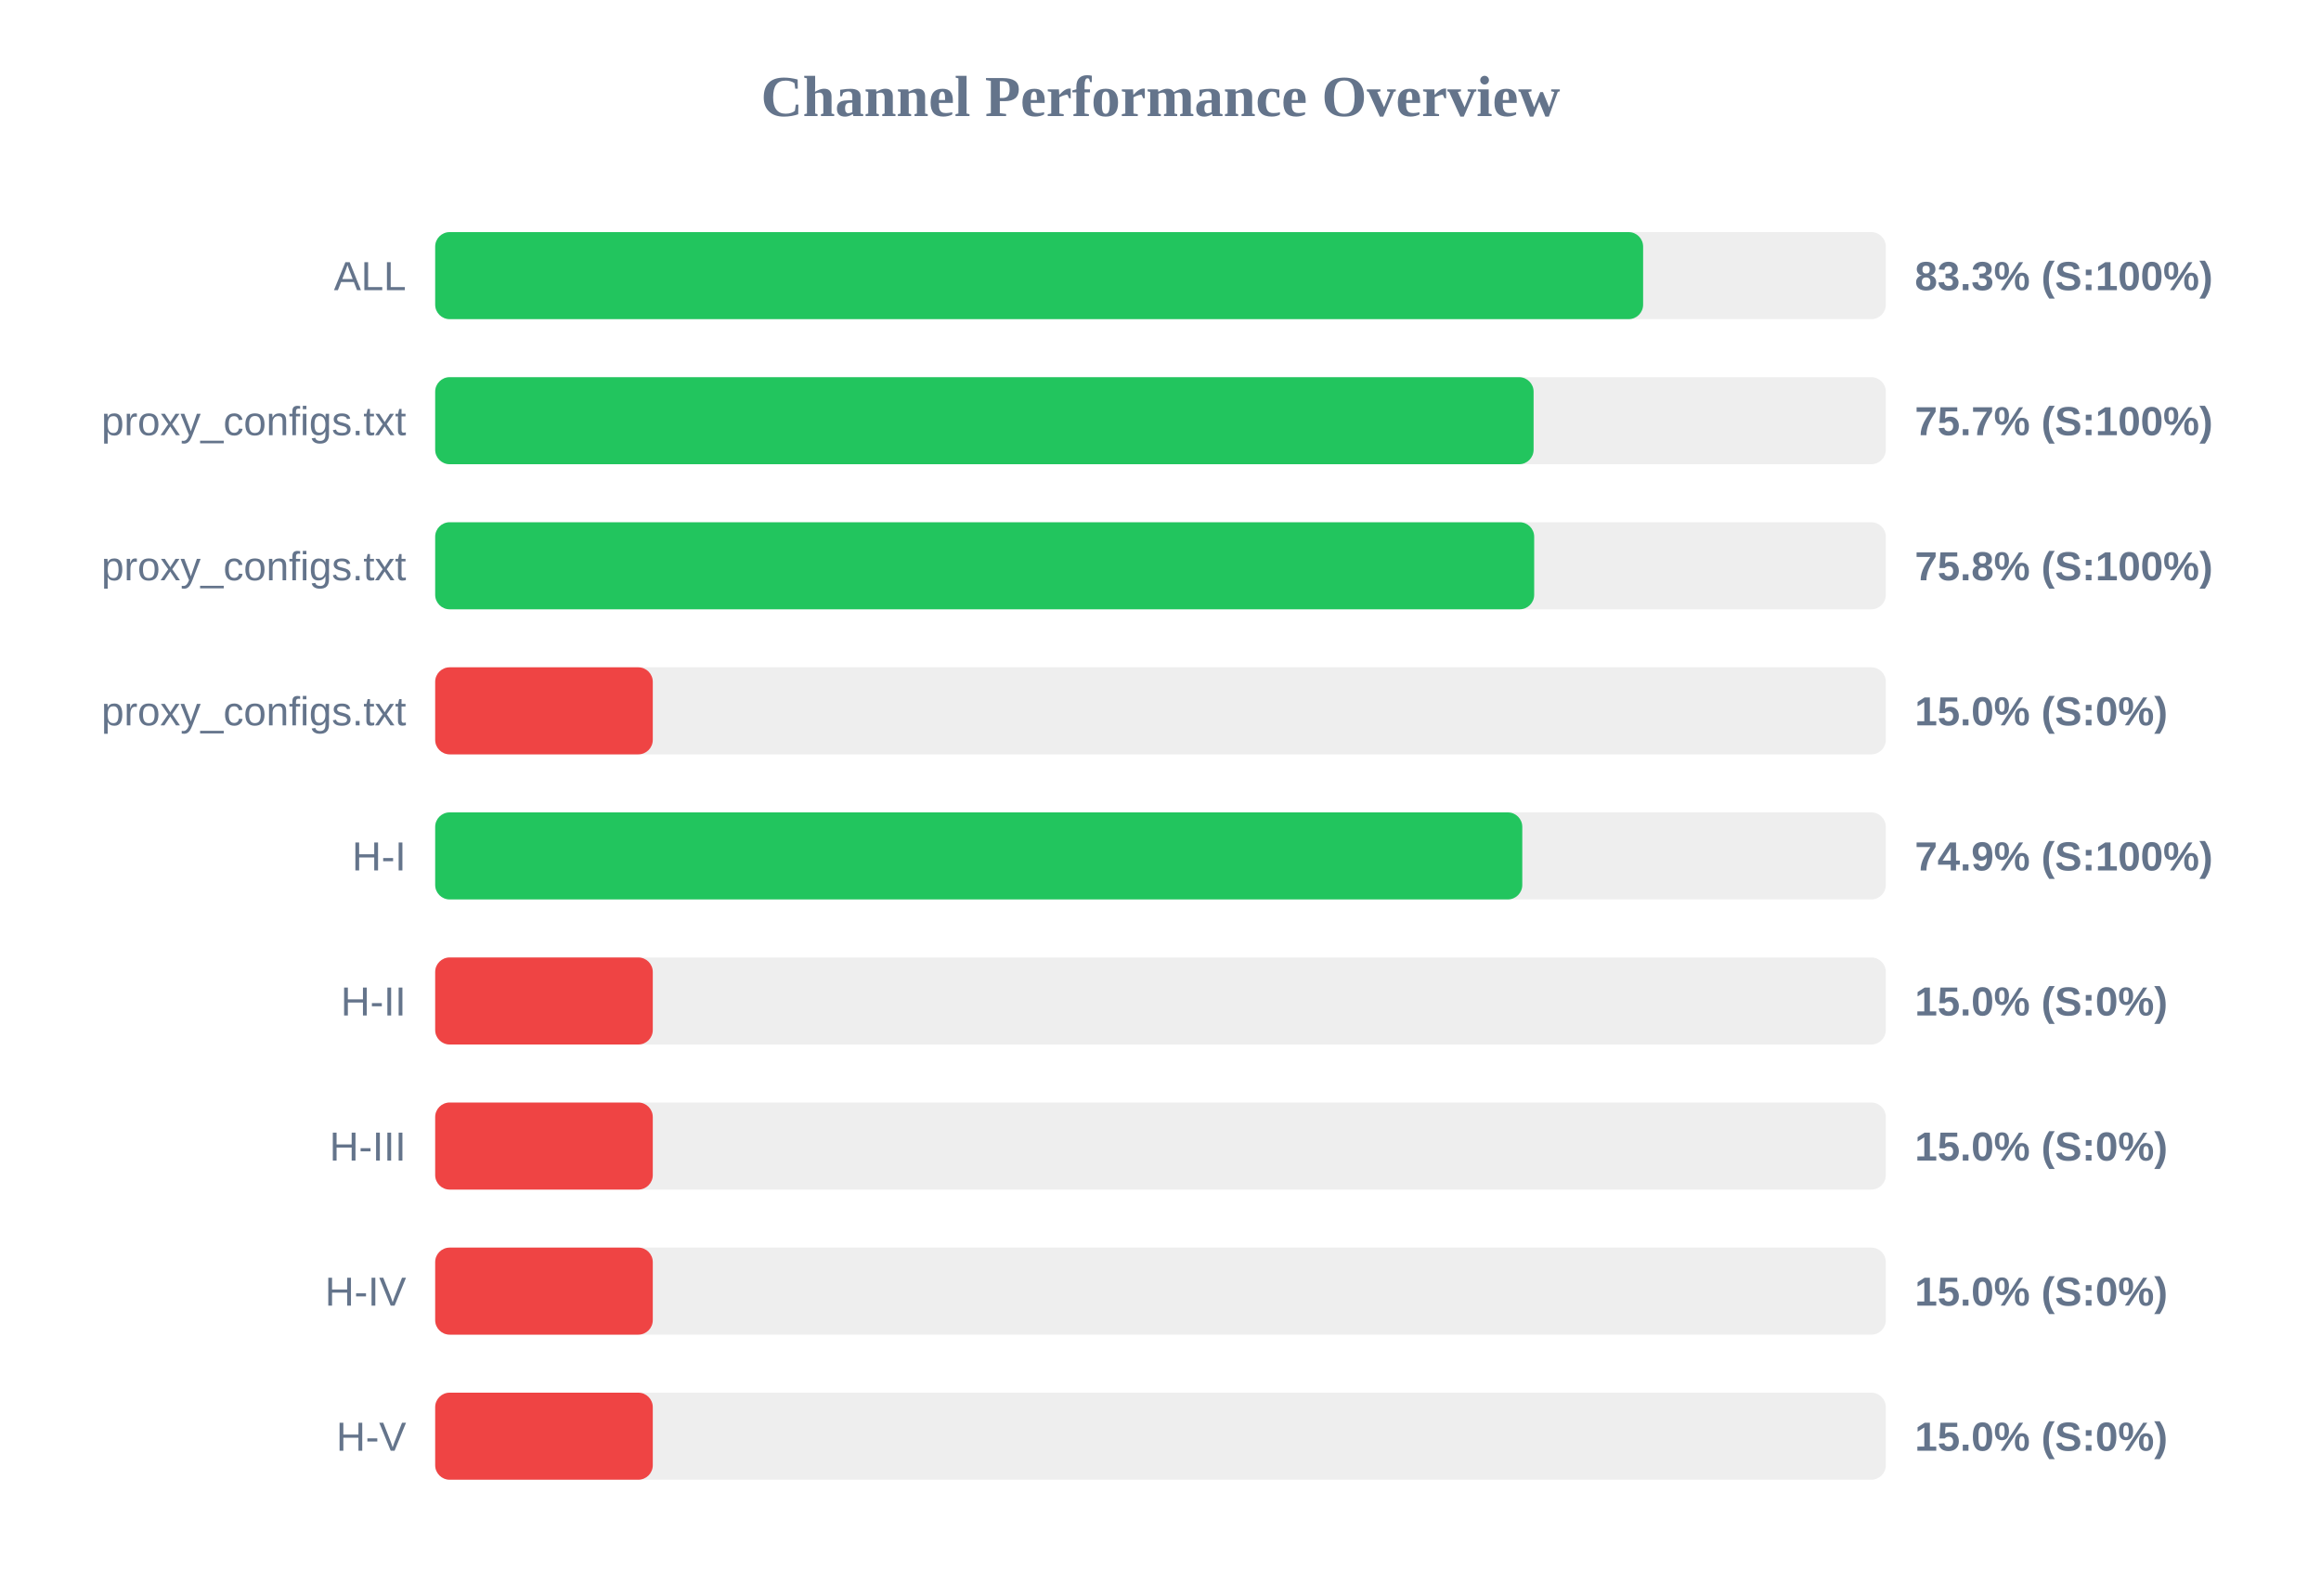
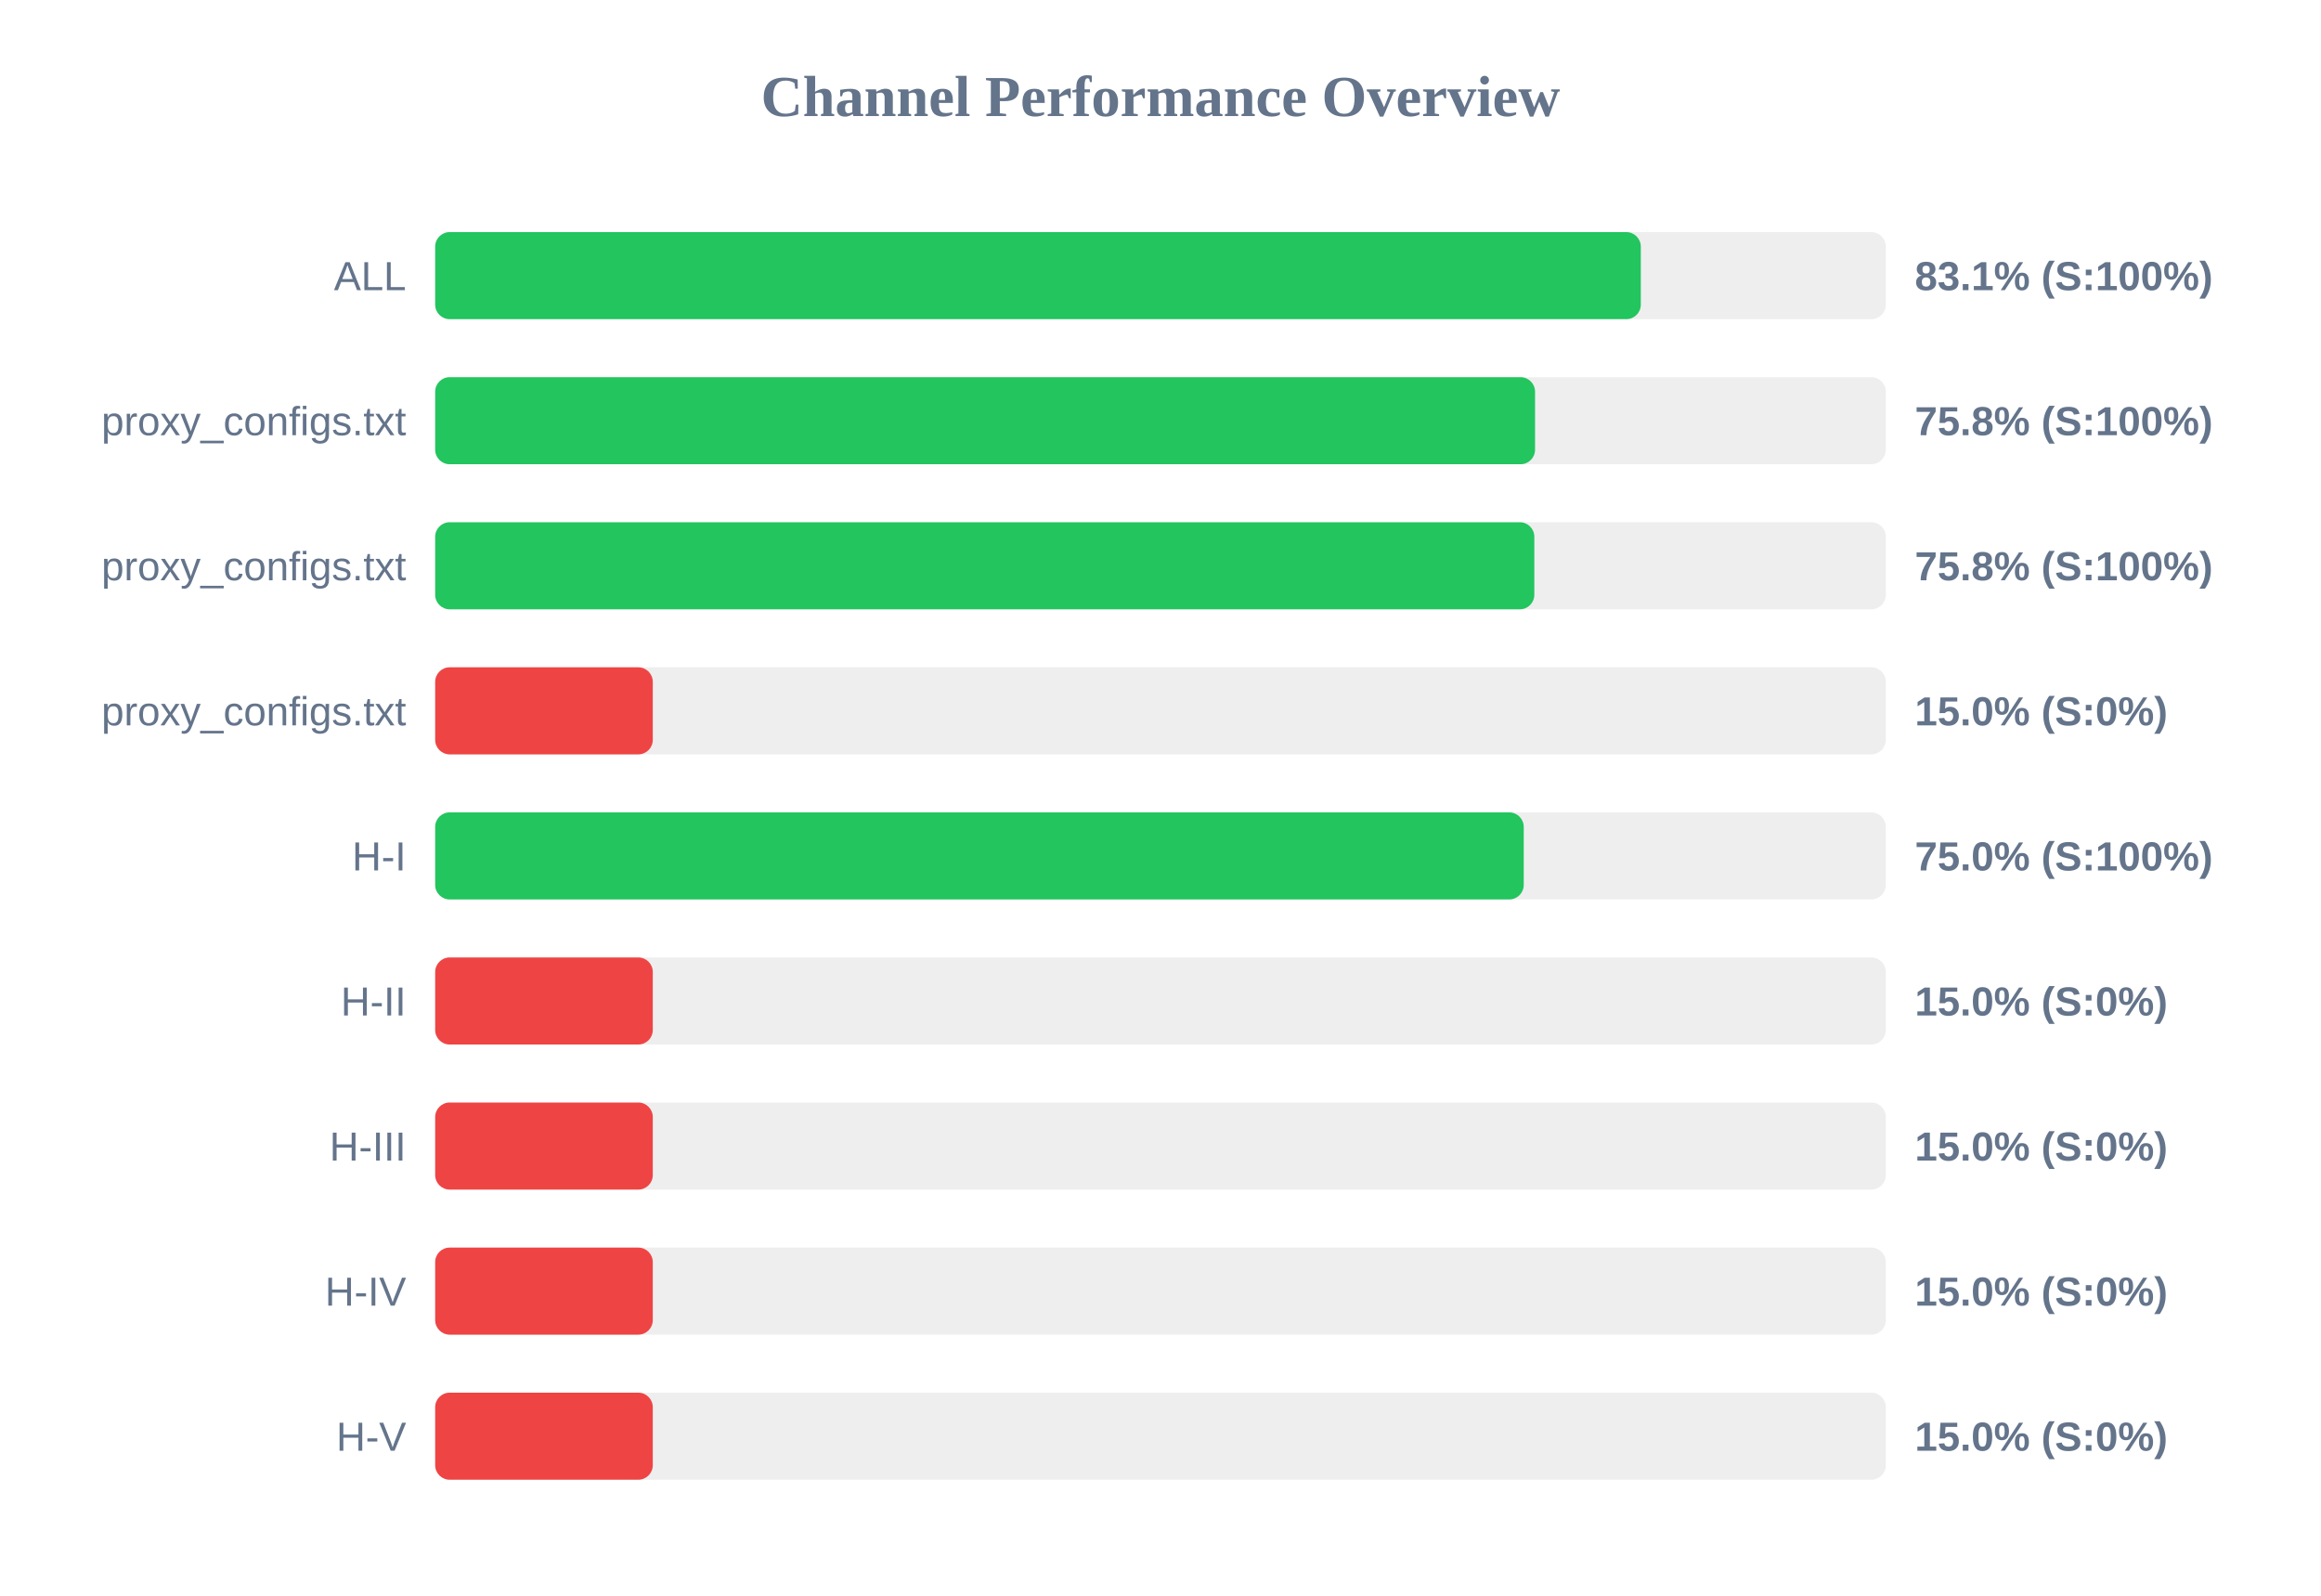
<svg xmlns="http://www.w3.org/2000/svg" width="800" height="550" version="1.1">
  <style>
        .row { font: 14px Arial; fill: #64748b; }
        .score { font: bold 14px Arial; fill: #64748b; }
    </style>
  <text x="400" y="40" text-anchor="middle" font-size="20px" font-weight="bold" fill="#64748b">Channel Performance Overview</text>
  <rect x="150" y="80" width="500" height="30" fill="#eee" rx="5" />
-   <rect x="150" y="80" width="416.35" height="30" fill="#22c55e" rx="5" />
+   <rect x="150" y="80" width="415.55" height="30" fill="#22c55e" rx="5" />
  <text x="140" y="100" text-anchor="end" class="row">ALL</text>
-   <text x="660" y="100" text-anchor="start" class="score">83.3% (S:100%)</text>
+   <text x="660" y="100" text-anchor="start" class="score">83.1% (S:100%)</text>
  <rect x="150" y="130" width="500" height="30" fill="#eee" rx="5" />
-   <rect x="150" y="130" width="378.6" height="30" fill="#22c55e" rx="5" />
+   <rect x="150" y="130" width="379.1" height="30" fill="#22c55e" rx="5" />
  <text x="140" y="150" text-anchor="end" class="row">proxy_configs.txt</text>
-   <text x="660" y="150" text-anchor="start" class="score">75.7% (S:100%)</text>
+   <text x="660" y="150" text-anchor="start" class="score">75.8% (S:100%)</text>
  <rect x="150" y="180" width="500" height="30" fill="#eee" rx="5" />
-   <rect x="150" y="180" width="378.8" height="30" fill="#22c55e" rx="5" />
+   <rect x="150" y="180" width="378.85" height="30" fill="#22c55e" rx="5" />
  <text x="140" y="200" text-anchor="end" class="row">proxy_configs.txt</text>
  <text x="660" y="200" text-anchor="start" class="score">75.8% (S:100%)</text>
  <rect x="150" y="230" width="500" height="30" fill="#eee" rx="5" />
  <rect x="150" y="230" width="75.0" height="30" fill="#ef4444" rx="5" />
  <text x="140" y="250" text-anchor="end" class="row">proxy_configs.txt</text>
  <text x="660" y="250" text-anchor="start" class="score">15.0% (S:0%)</text>
  <rect x="150" y="280" width="500" height="30" fill="#eee" rx="5" />
-   <rect x="150" y="280" width="374.7" height="30" fill="#22c55e" rx="5" />
+   <rect x="150" y="280" width="375.2" height="30" fill="#22c55e" rx="5" />
  <text x="140" y="300" text-anchor="end" class="row">H-I</text>
-   <text x="660" y="300" text-anchor="start" class="score">74.9% (S:100%)</text>
+   <text x="660" y="300" text-anchor="start" class="score">75.0% (S:100%)</text>
  <rect x="150" y="330" width="500" height="30" fill="#eee" rx="5" />
  <rect x="150" y="330" width="75.0" height="30" fill="#ef4444" rx="5" />
  <text x="140" y="350" text-anchor="end" class="row">H-II</text>
  <text x="660" y="350" text-anchor="start" class="score">15.0% (S:0%)</text>
  <rect x="150" y="380" width="500" height="30" fill="#eee" rx="5" />
  <rect x="150" y="380" width="75.0" height="30" fill="#ef4444" rx="5" />
  <text x="140" y="400" text-anchor="end" class="row">H-III</text>
  <text x="660" y="400" text-anchor="start" class="score">15.0% (S:0%)</text>
  <rect x="150" y="430" width="500" height="30" fill="#eee" rx="5" />
  <rect x="150" y="430" width="75.0" height="30" fill="#ef4444" rx="5" />
  <text x="140" y="450" text-anchor="end" class="row">H-IV</text>
  <text x="660" y="450" text-anchor="start" class="score">15.0% (S:0%)</text>
  <rect x="150" y="480" width="500" height="30" fill="#eee" rx="5" />
  <rect x="150" y="480" width="75.0" height="30" fill="#ef4444" rx="5" />
  <text x="140" y="500" text-anchor="end" class="row">H-V</text>
  <text x="660" y="500" text-anchor="start" class="score">15.0% (S:0%)</text>
</svg>
